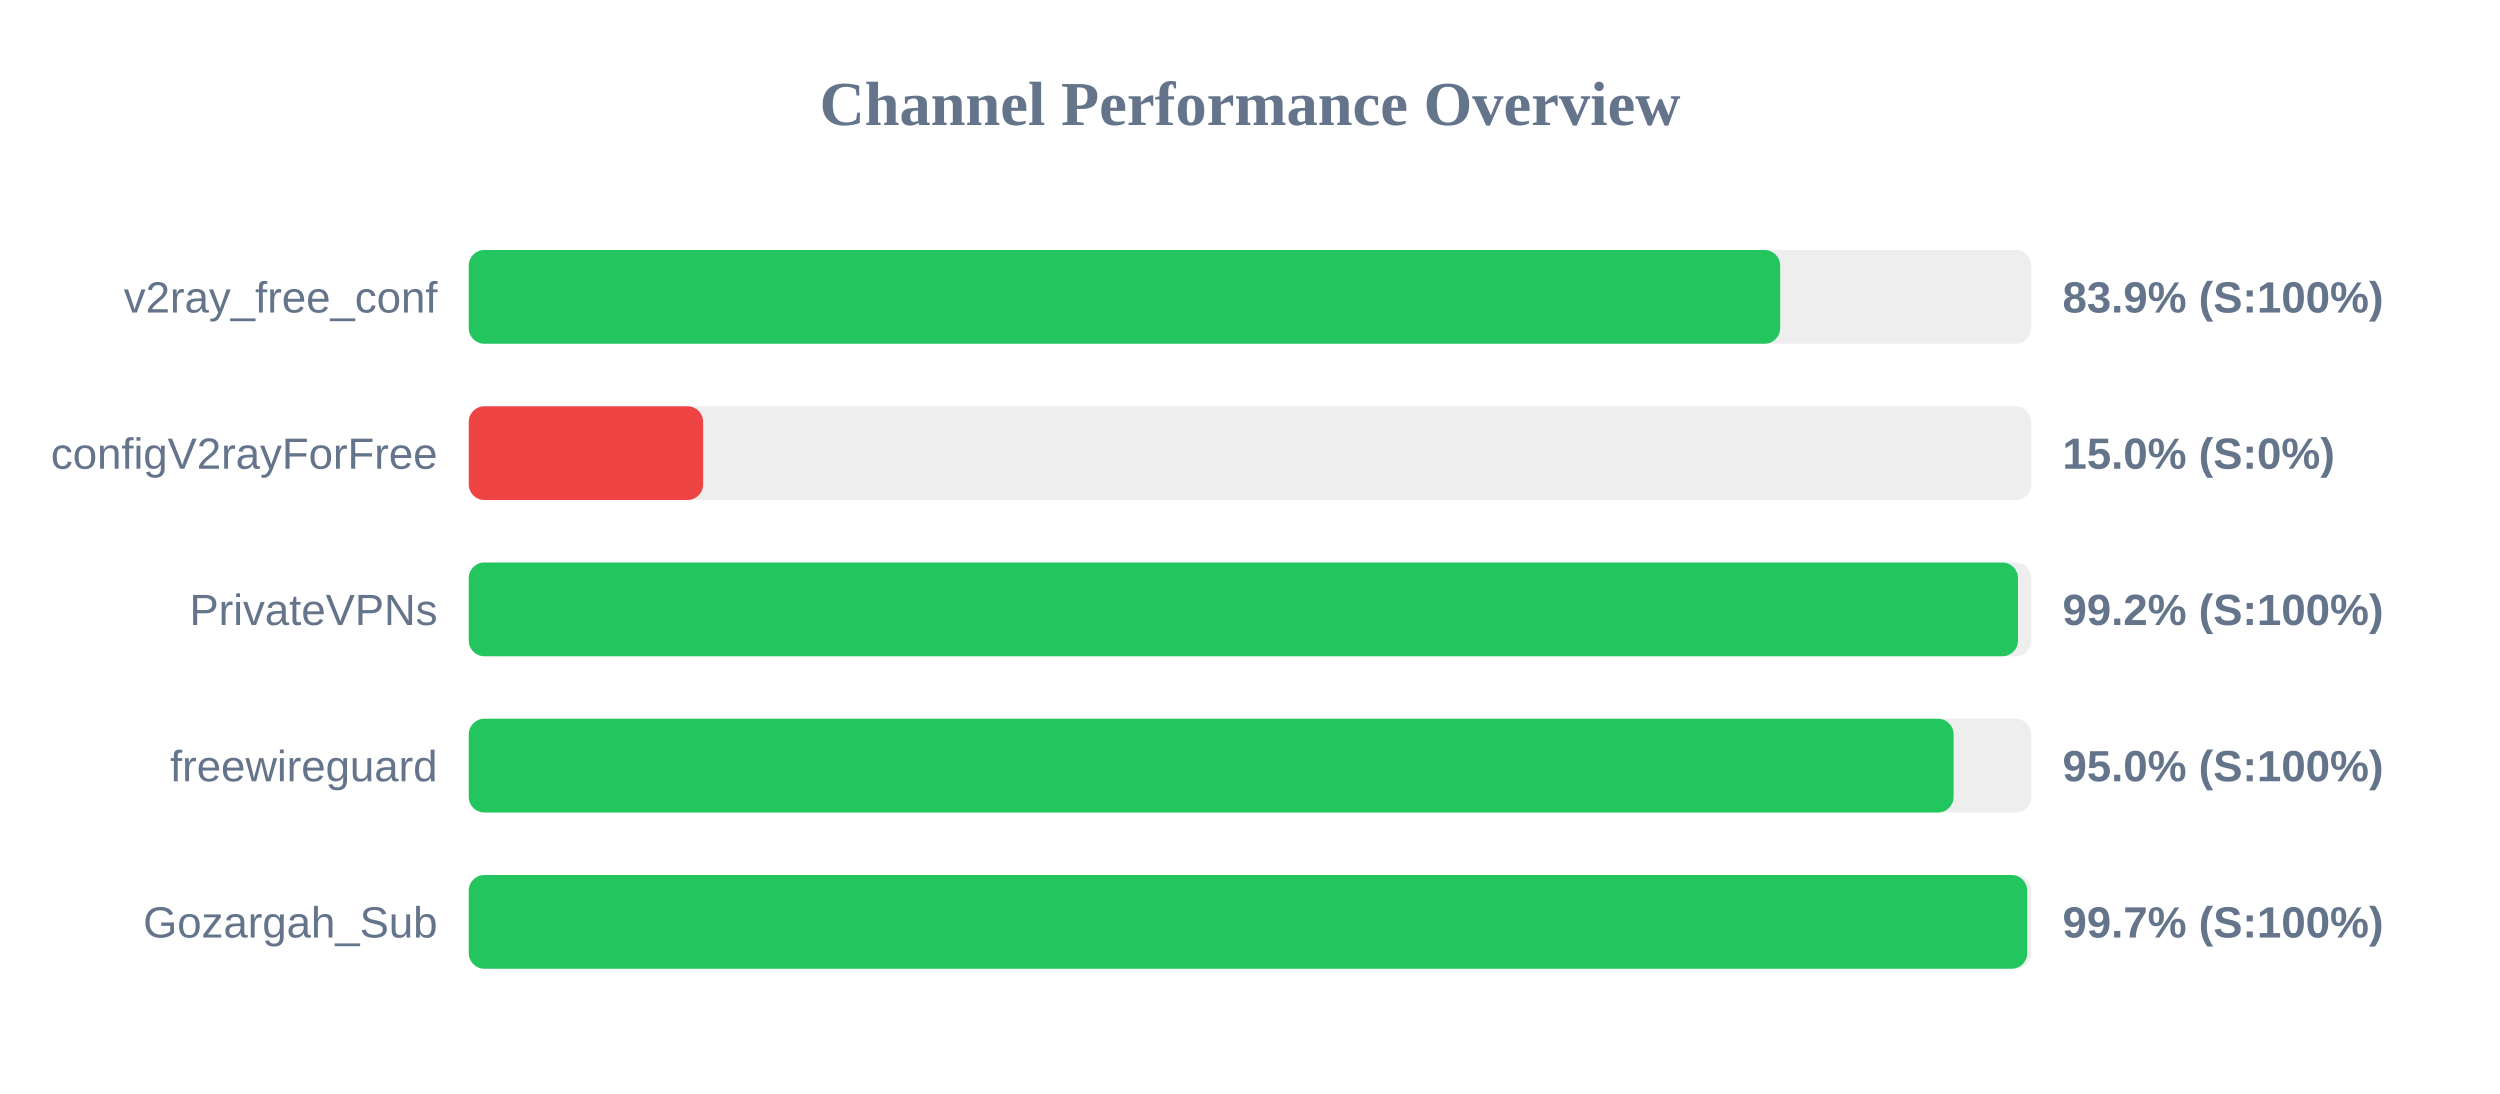
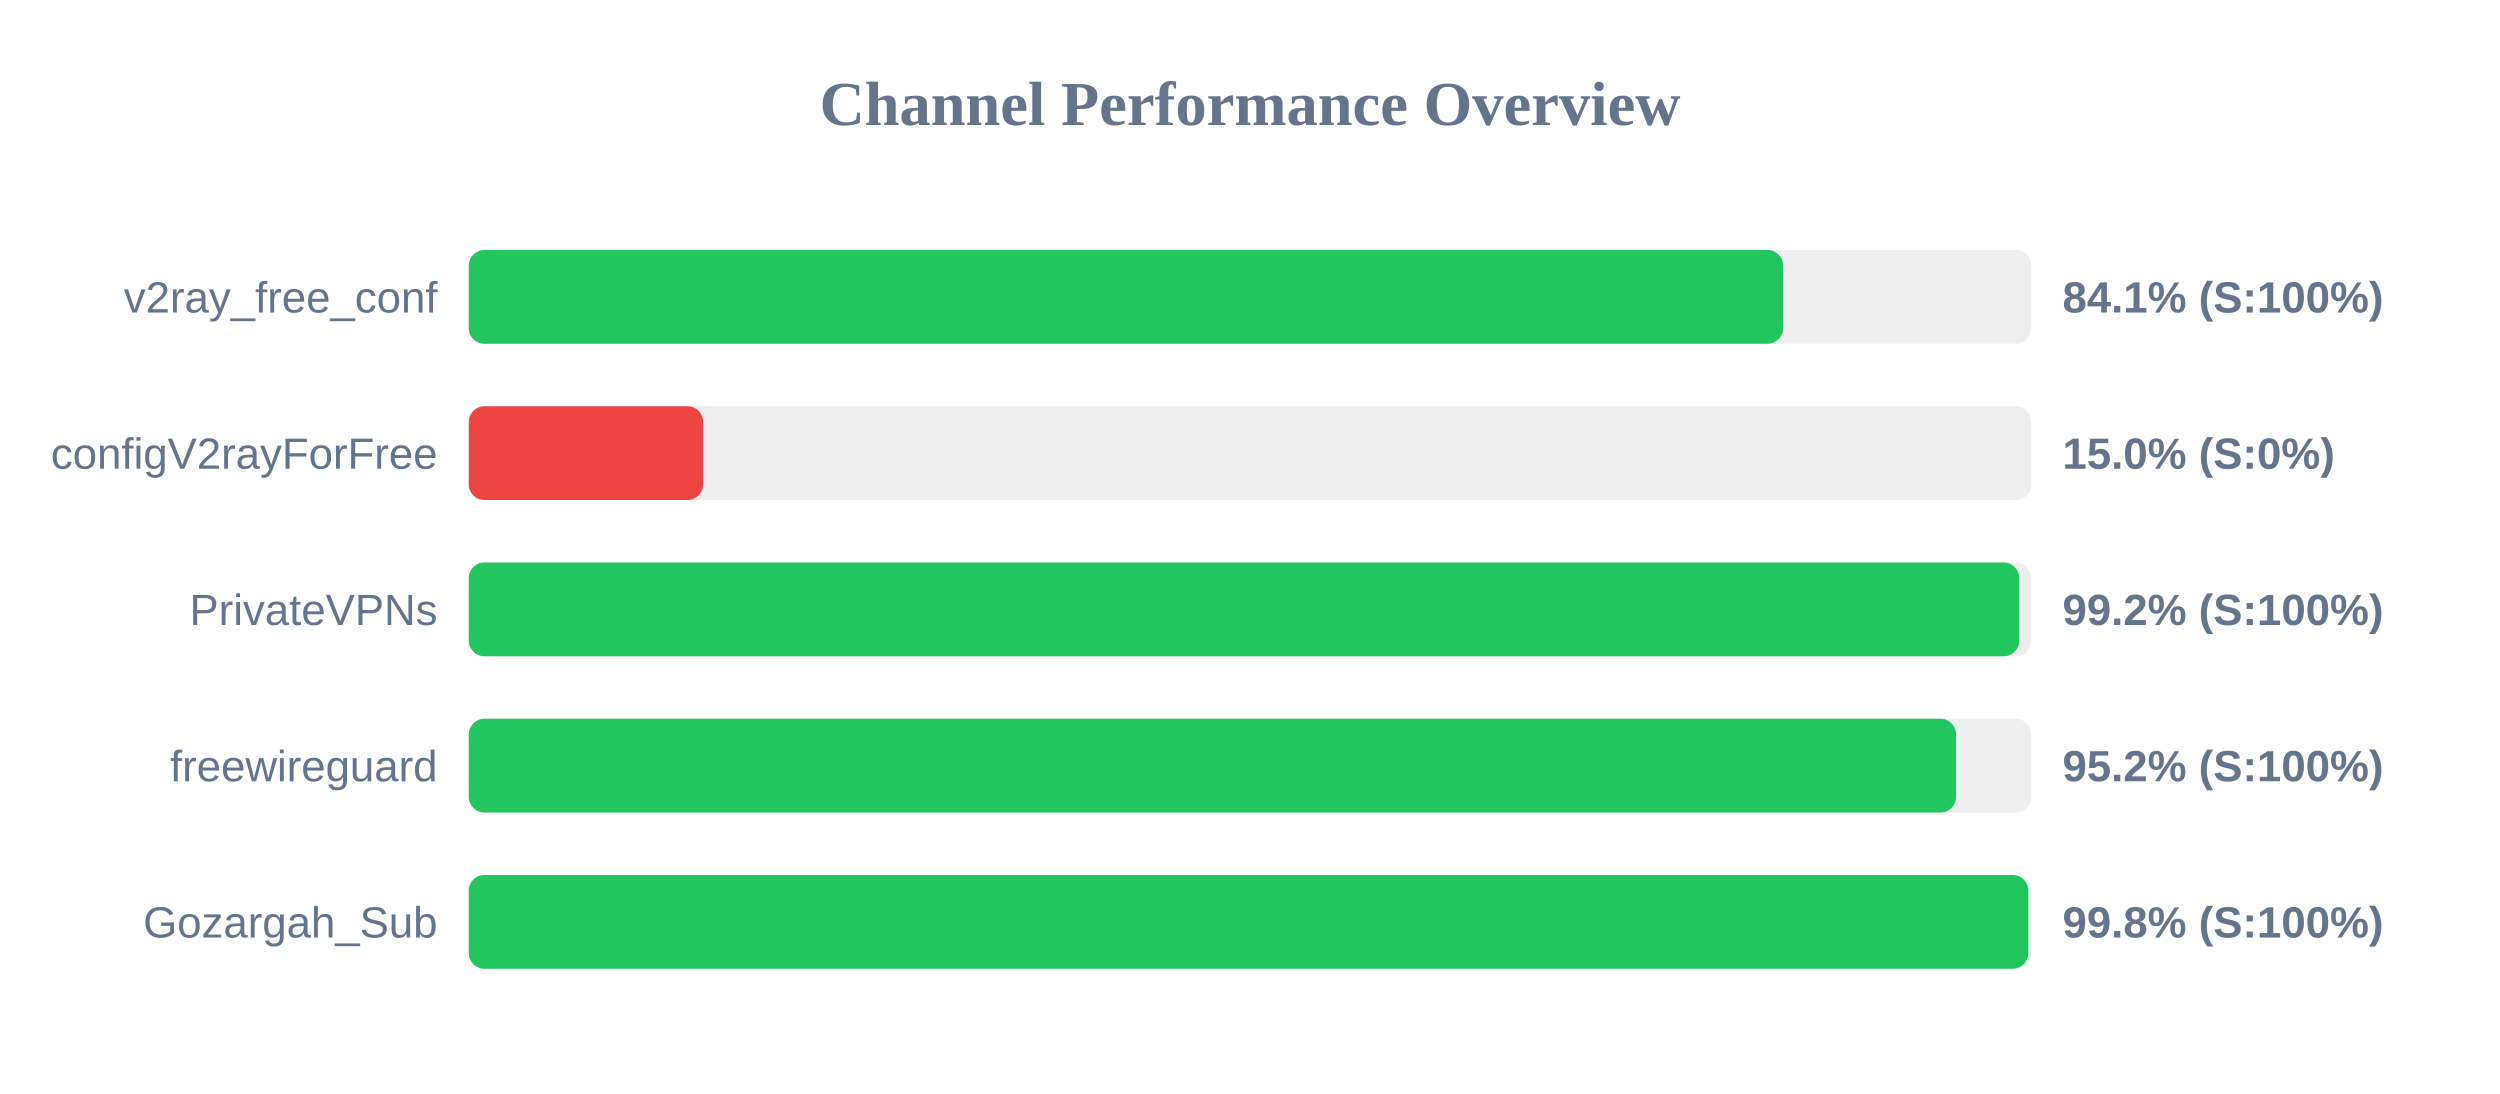
<svg xmlns="http://www.w3.org/2000/svg" width="800" height="350" version="1.1">
  <style>
        .row { font: 14px Arial; fill: #64748b; }
        .score { font: bold 14px Arial; fill: #64748b; }
    </style>
  <text x="400" y="40" text-anchor="middle" font-size="20px" font-weight="bold" fill="#64748b">Channel Performance Overview</text>
  <rect x="150" y="80" width="500" height="30" fill="#eee" rx="5" />
-   <rect x="150" y="80" width="419.65" height="30" fill="#22c55e" rx="5" />
+   <rect x="150" y="80" width="420.6" height="30" fill="#22c55e" rx="5" />
  <text x="140" y="100" text-anchor="end" class="row">v2ray_free_conf</text>
-   <text x="660" y="100" text-anchor="start" class="score">83.9% (S:100%)</text>
+   <text x="660" y="100" text-anchor="start" class="score">84.1% (S:100%)</text>
  <rect x="150" y="130" width="500" height="30" fill="#eee" rx="5" />
  <rect x="150" y="130" width="75.0" height="30" fill="#ef4444" rx="5" />
  <text x="140" y="150" text-anchor="end" class="row">configV2rayForFree</text>
  <text x="660" y="150" text-anchor="start" class="score">15.0% (S:0%)</text>
  <rect x="150" y="180" width="500" height="30" fill="#eee" rx="5" />
-   <rect x="150" y="180" width="495.75" height="30" fill="#22c55e" rx="5" />
+   <rect x="150" y="180" width="496.15" height="30" fill="#22c55e" rx="5" />
  <text x="140" y="200" text-anchor="end" class="row">PrivateVPNs</text>
  <text x="660" y="200" text-anchor="start" class="score">99.2% (S:100%)</text>
  <rect x="150" y="230" width="500" height="30" fill="#eee" rx="5" />
-   <rect x="150" y="230" width="475.15" height="30" fill="#22c55e" rx="5" />
+   <rect x="150" y="230" width="475.95" height="30" fill="#22c55e" rx="5" />
  <text x="140" y="250" text-anchor="end" class="row">freewireguard</text>
-   <text x="660" y="250" text-anchor="start" class="score">95.0% (S:100%)</text>
+   <text x="660" y="250" text-anchor="start" class="score">95.2% (S:100%)</text>
  <rect x="150" y="280" width="500" height="30" fill="#eee" rx="5" />
-   <rect x="150" y="280" width="498.7" height="30" fill="#22c55e" rx="5" />
+   <rect x="150" y="280" width="499.05" height="30" fill="#22c55e" rx="5" />
  <text x="140" y="300" text-anchor="end" class="row">Gozargah_Sub</text>
-   <text x="660" y="300" text-anchor="start" class="score">99.7% (S:100%)</text>
+   <text x="660" y="300" text-anchor="start" class="score">99.8% (S:100%)</text>
</svg>
